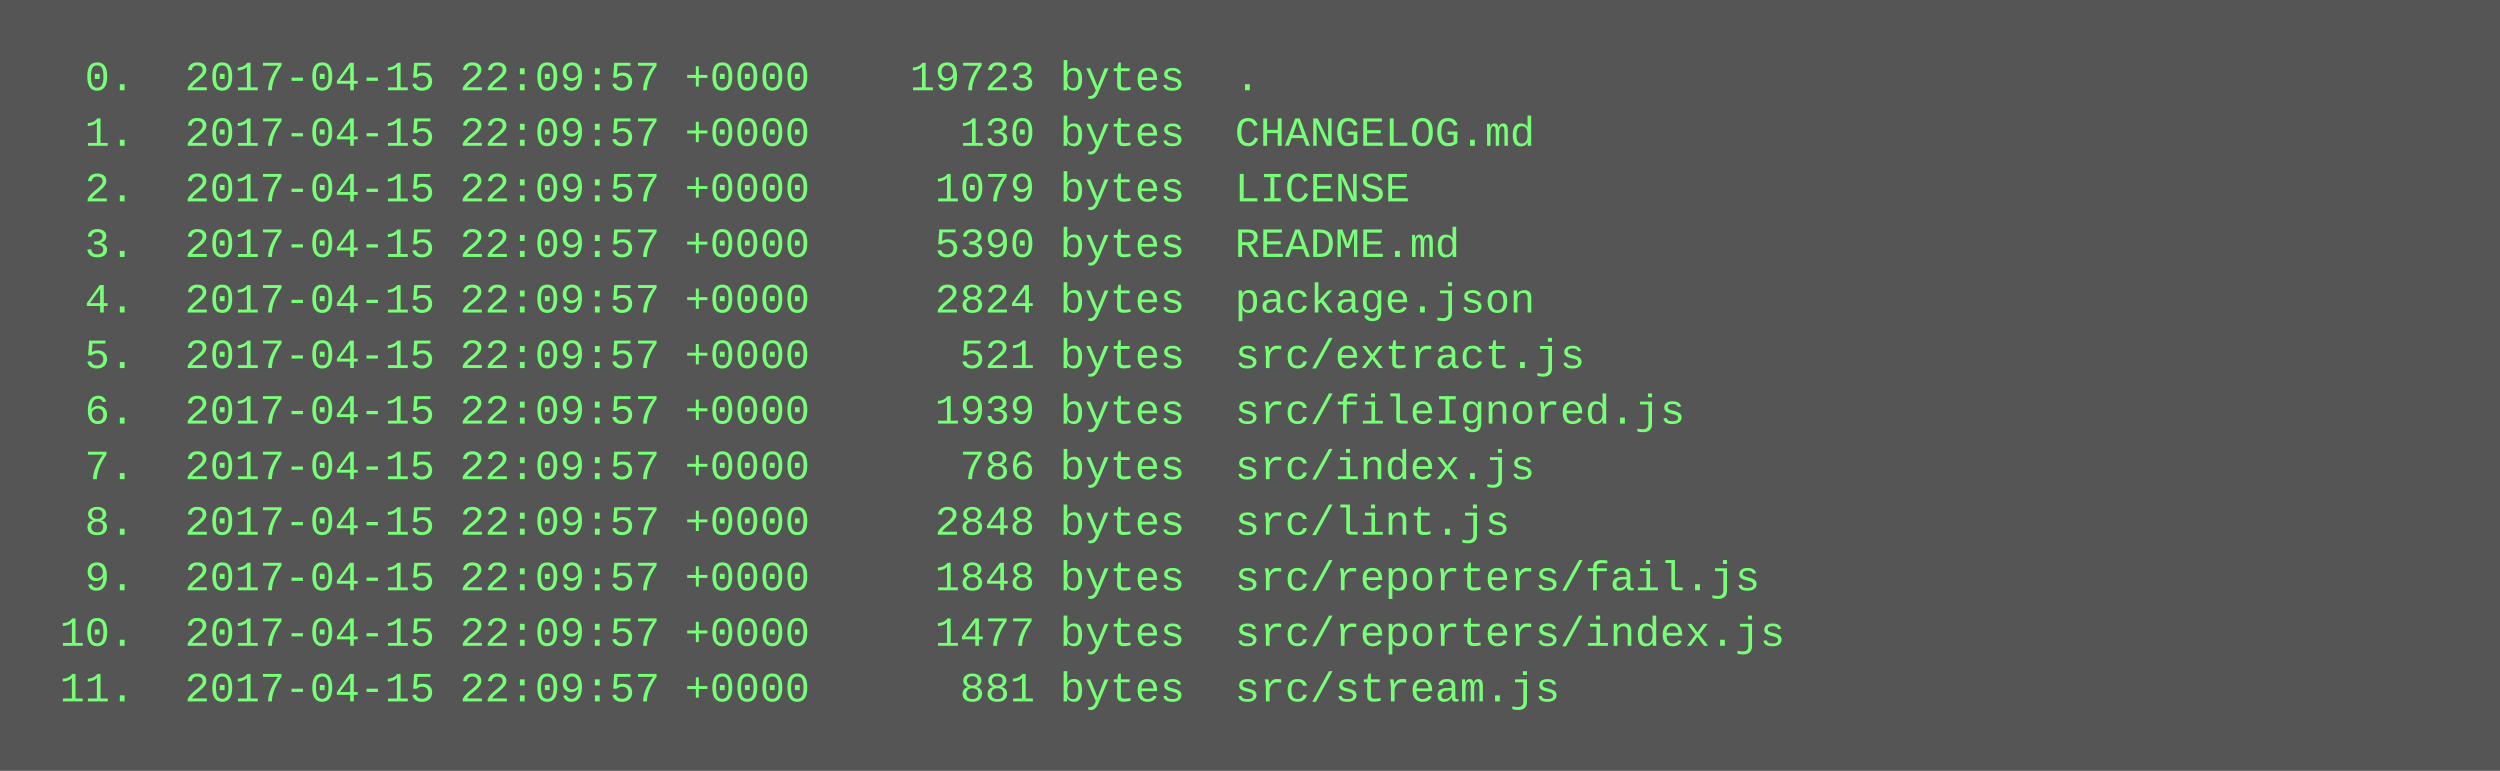
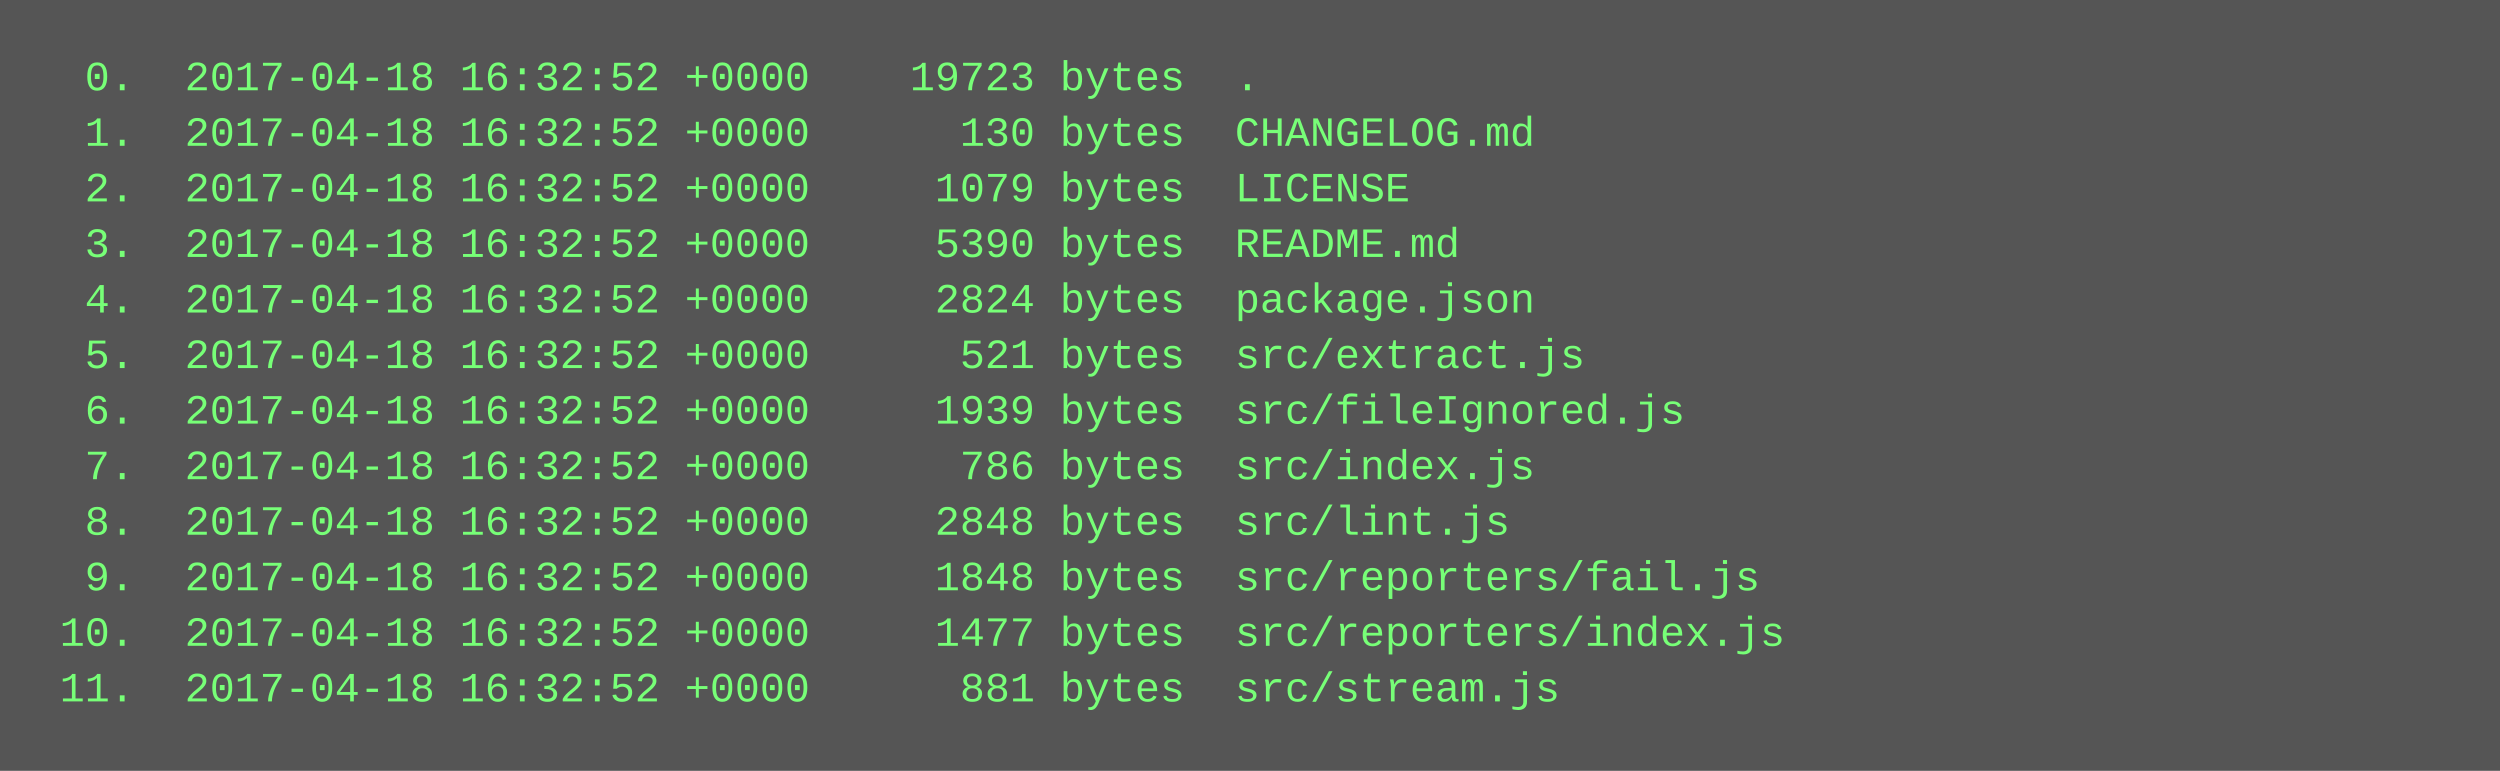
<svg xmlns="http://www.w3.org/2000/svg" height="222" width="720">
  <rect height="222" fill="#555" width="720" />
  <text fill="#7f7" font-family="Courier New" font-size="12" xml:space="preserve">
-     <tspan x="10" y="26">  0.  2017-04-15 22:09:57 +0000    19723 bytes  .</tspan>
-     <tspan x="10" y="42">  1.  2017-04-15 22:09:57 +0000      130 bytes  CHANGELOG.md</tspan>
-     <tspan x="10" y="58">  2.  2017-04-15 22:09:57 +0000     1079 bytes  LICENSE</tspan>
-     <tspan x="10" y="74">  3.  2017-04-15 22:09:57 +0000     5390 bytes  README.md</tspan>
-     <tspan x="10" y="90">  4.  2017-04-15 22:09:57 +0000     2824 bytes  package.json</tspan>
-     <tspan x="10" y="106">  5.  2017-04-15 22:09:57 +0000      521 bytes  src/extract.js</tspan>
-     <tspan x="10" y="122">  6.  2017-04-15 22:09:57 +0000     1939 bytes  src/fileIgnored.js</tspan>
-     <tspan x="10" y="138">  7.  2017-04-15 22:09:57 +0000      786 bytes  src/index.js</tspan>
-     <tspan x="10" y="154">  8.  2017-04-15 22:09:57 +0000     2848 bytes  src/lint.js</tspan>
-     <tspan x="10" y="170">  9.  2017-04-15 22:09:57 +0000     1848 bytes  src/reporters/fail.js</tspan>
-     <tspan x="10" y="186"> 10.  2017-04-15 22:09:57 +0000     1477 bytes  src/reporters/index.js</tspan>
-     <tspan x="10" y="202"> 11.  2017-04-15 22:09:57 +0000      881 bytes  src/stream.js</tspan>
+     <tspan x="10" y="26">  0.  2017-04-18 16:32:52 +0000    19723 bytes  .</tspan>
+     <tspan x="10" y="42">  1.  2017-04-18 16:32:52 +0000      130 bytes  CHANGELOG.md</tspan>
+     <tspan x="10" y="58">  2.  2017-04-18 16:32:52 +0000     1079 bytes  LICENSE</tspan>
+     <tspan x="10" y="74">  3.  2017-04-18 16:32:52 +0000     5390 bytes  README.md</tspan>
+     <tspan x="10" y="90">  4.  2017-04-18 16:32:52 +0000     2824 bytes  package.json</tspan>
+     <tspan x="10" y="106">  5.  2017-04-18 16:32:52 +0000      521 bytes  src/extract.js</tspan>
+     <tspan x="10" y="122">  6.  2017-04-18 16:32:52 +0000     1939 bytes  src/fileIgnored.js</tspan>
+     <tspan x="10" y="138">  7.  2017-04-18 16:32:52 +0000      786 bytes  src/index.js</tspan>
+     <tspan x="10" y="154">  8.  2017-04-18 16:32:52 +0000     2848 bytes  src/lint.js</tspan>
+     <tspan x="10" y="170">  9.  2017-04-18 16:32:52 +0000     1848 bytes  src/reporters/fail.js</tspan>
+     <tspan x="10" y="186"> 10.  2017-04-18 16:32:52 +0000     1477 bytes  src/reporters/index.js</tspan>
+     <tspan x="10" y="202"> 11.  2017-04-18 16:32:52 +0000      881 bytes  src/stream.js</tspan>
  </text>
</svg>
